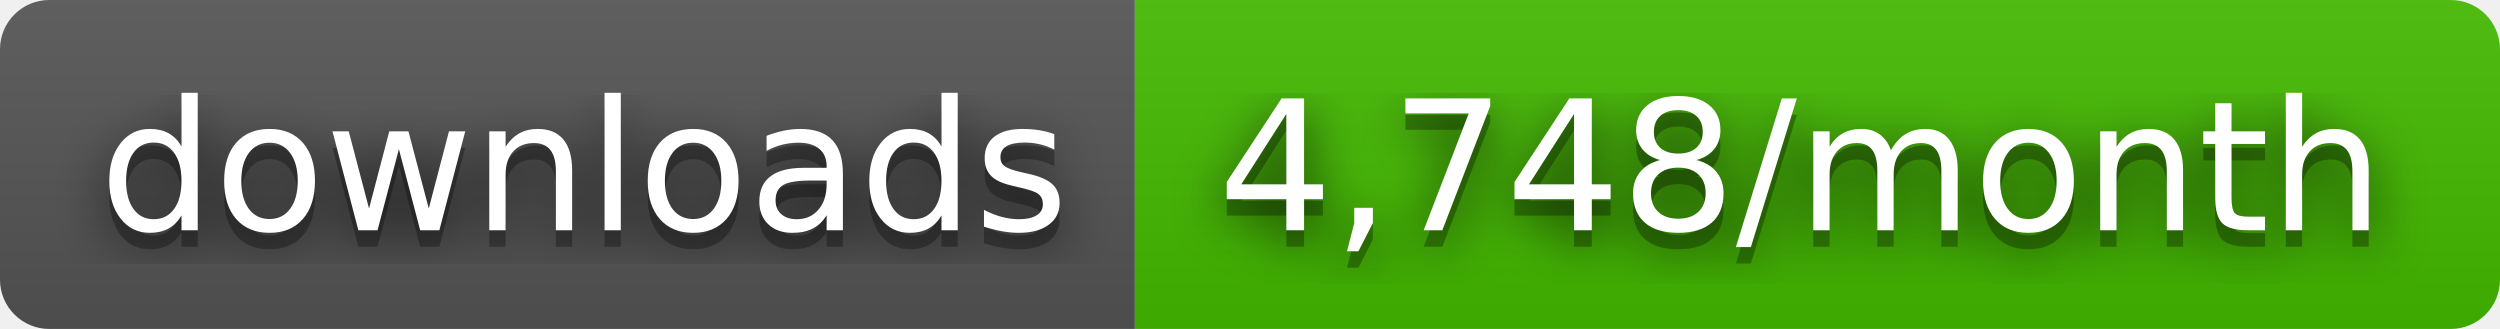
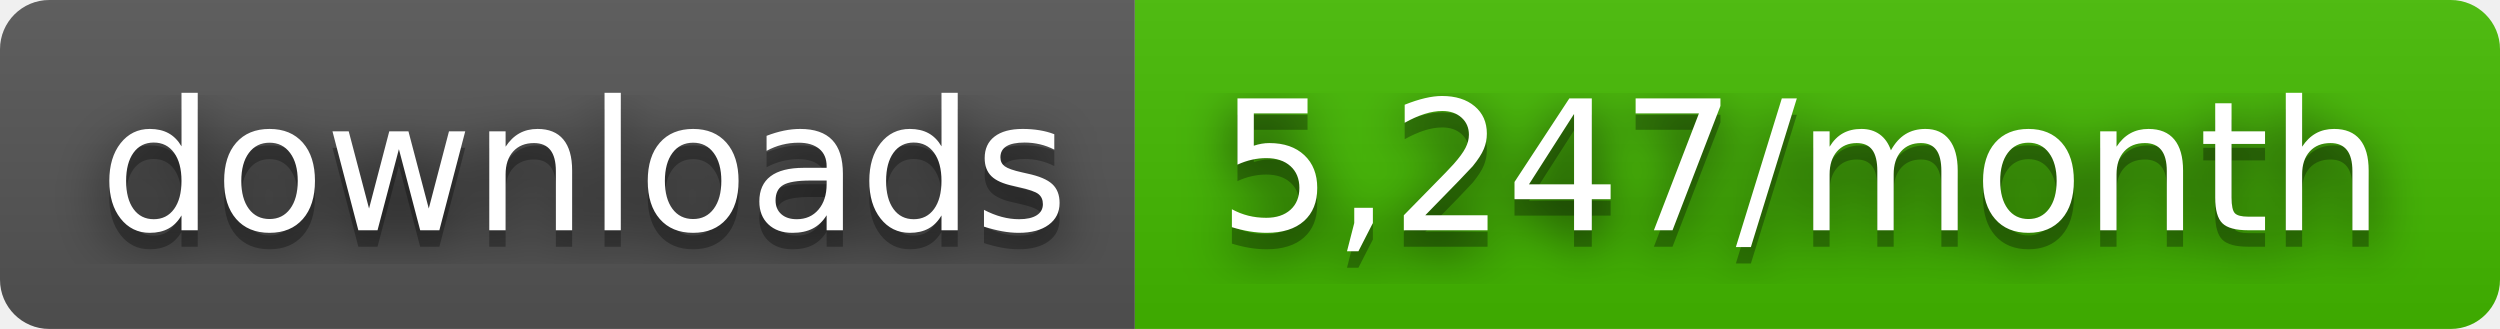
- <svg xmlns="http://www.w3.org/2000/svg" width="152" height="20" role="img" aria-label="downloads: 4,748/month">
+ <svg xmlns="http://www.w3.org/2000/svg" width="152" height="20" role="img" aria-label="downloads: 5,247/month">
  <filter id="blur">
    <feGaussianBlur stdDeviation="16" />
  </filter>
  <linearGradient id="s" x2="0" y2="100%">
    <stop offset="0" stop-color="#bbb" stop-opacity=".1" />
    <stop offset="1" stop-opacity=".1" />
  </linearGradient>
  <clipPath id="r">
    <rect width="152" height="20" rx="3" />
  </clipPath>
  <g clip-path="url(#r)">
    <rect width="69" height="20" fill="#555" />
    <rect x="69" width="83" height="20" fill="#4b0" />
    <rect width="152" height="20" fill="url(#s)" />
  </g>
  <g fill="#fff" text-anchor="middle" font-family="Verdana,Geneva,DejaVu Sans,sans-serif" text-rendering="geometricPrecision" font-size="110">
    <g transform="scale(.1)">
      <g aria-hidden="true" fill="#010101">
        <text x="355" y="150" fill-opacity=".8" filter="url(#blur)" textLength="590">downloads</text>
        <text x="355" y="150" fill-opacity=".3" textLength="590">downloads</text>
      </g>
      <text x="355" y="140" textLength="590">downloads</text>
    </g>
    <g transform="scale(.1)">
      <g aria-hidden="true" fill="#010101">
-         <text x="1095" y="150" fill-opacity=".8" filter="url(#blur)" textLength="730">4,748/month</text>
-         <text x="1095" y="150" fill-opacity=".3" textLength="730">4,748/month</text>
+         <text x="1095" y="150" fill-opacity=".8" filter="url(#blur)" textLength="730">5,247/month</text>
+         <text x="1095" y="150" fill-opacity=".3" textLength="730">5,247/month</text>
      </g>
-       <text x="1095" y="140" textLength="730">4,748/month</text>
+       <text x="1095" y="140" textLength="730">5,247/month</text>
    </g>
  </g>
</svg>
